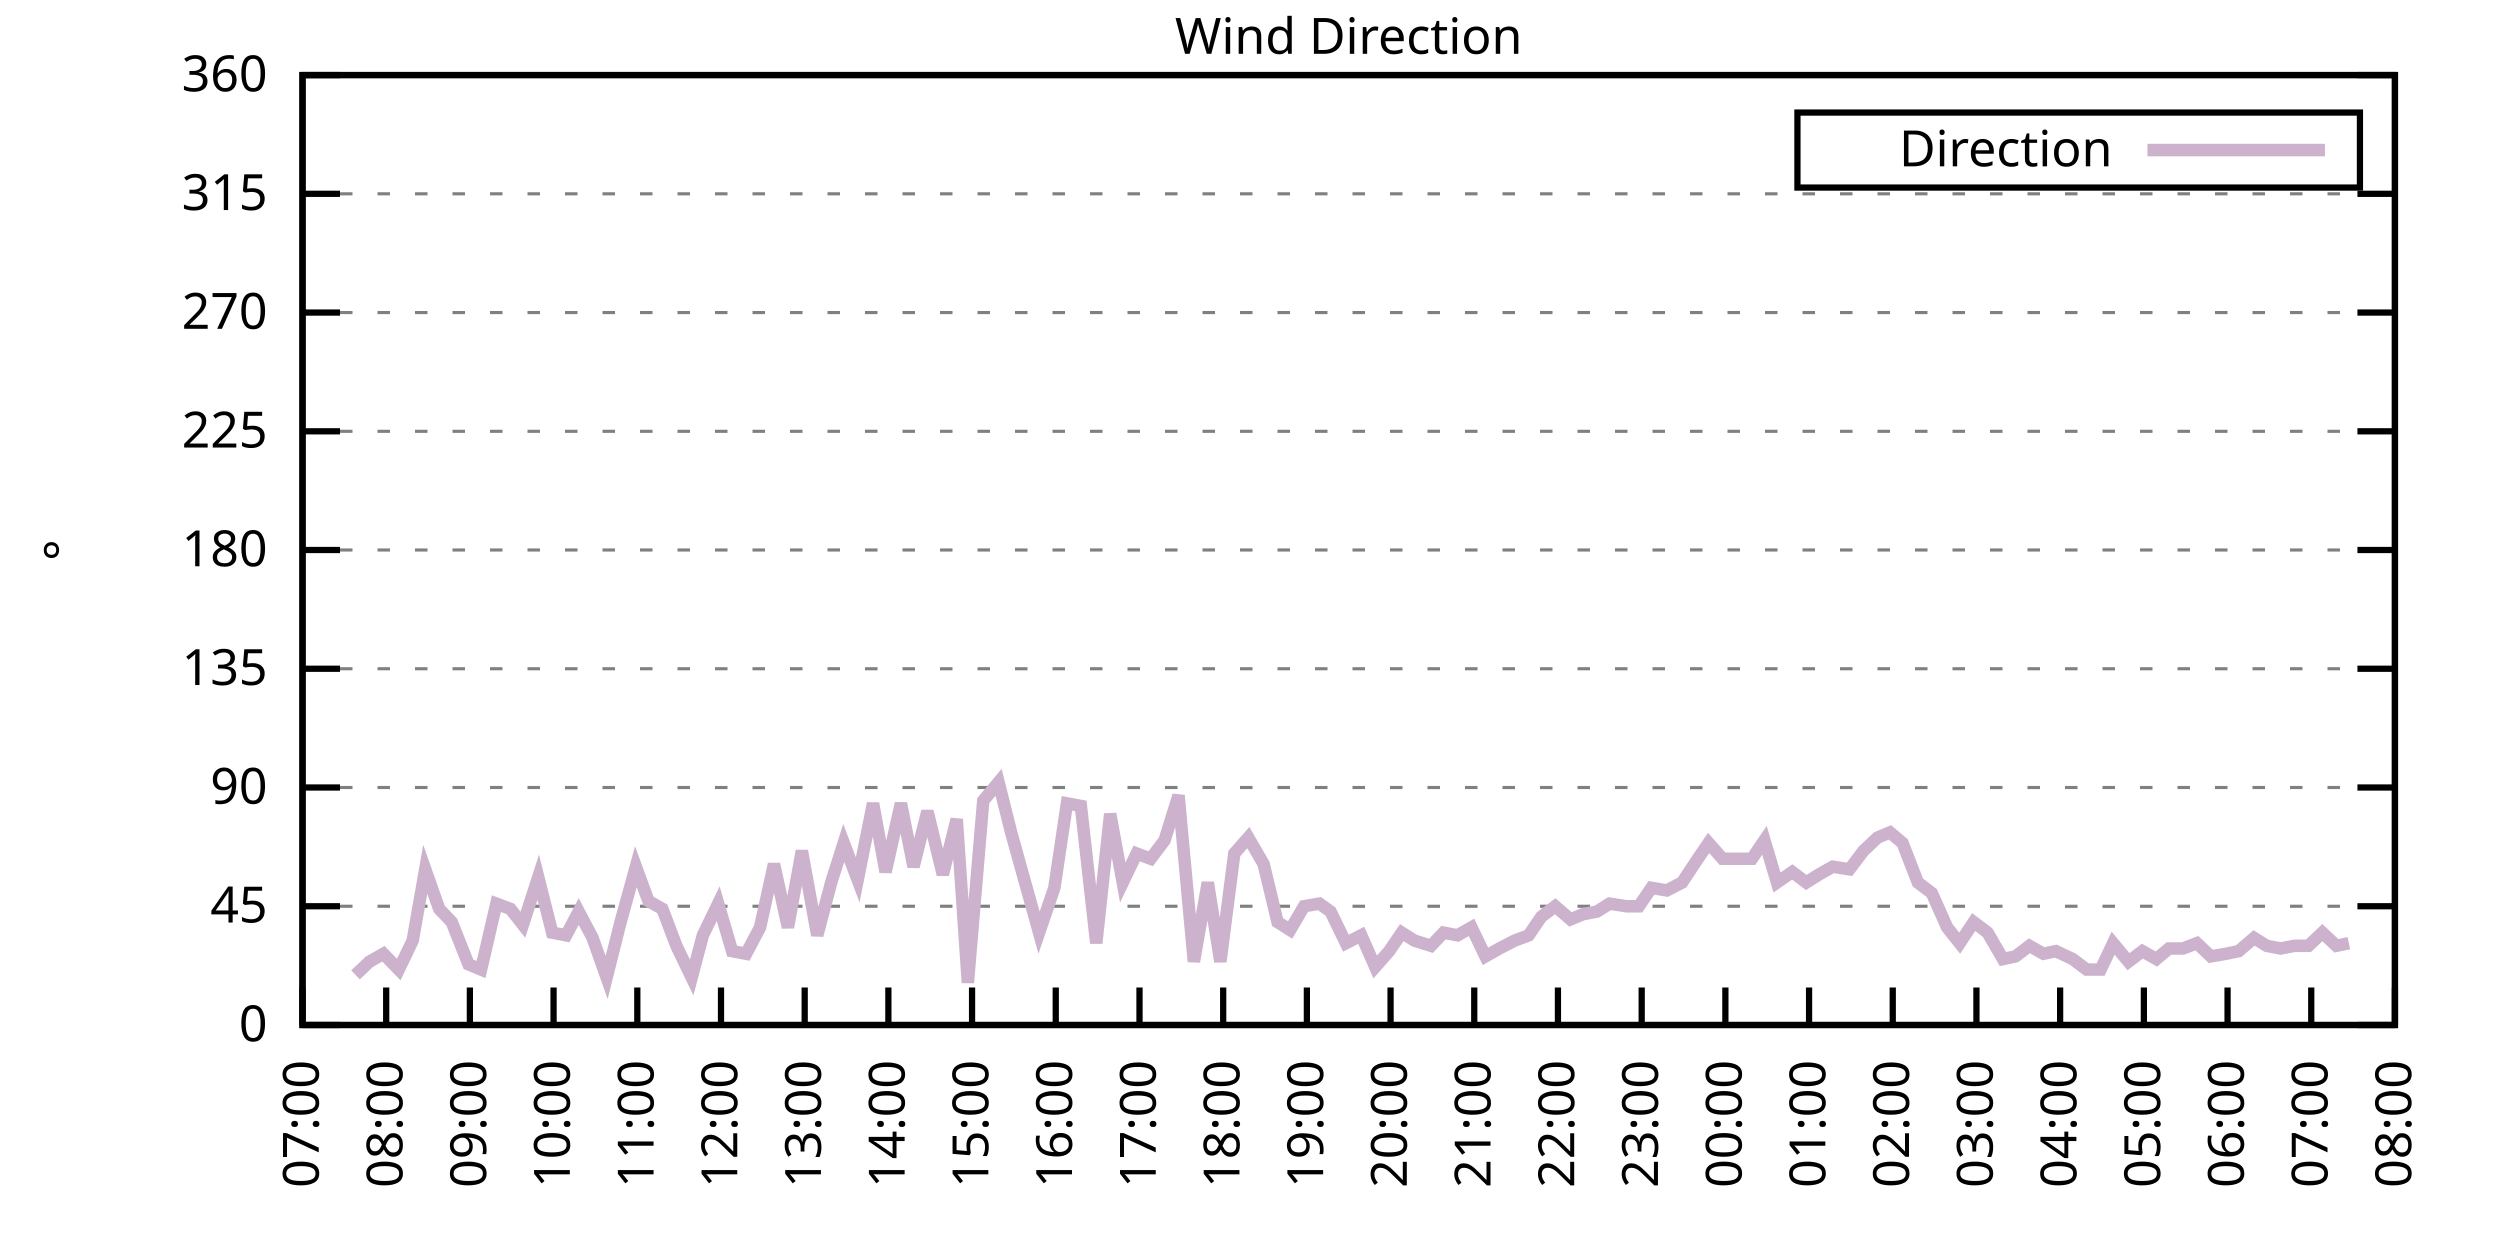
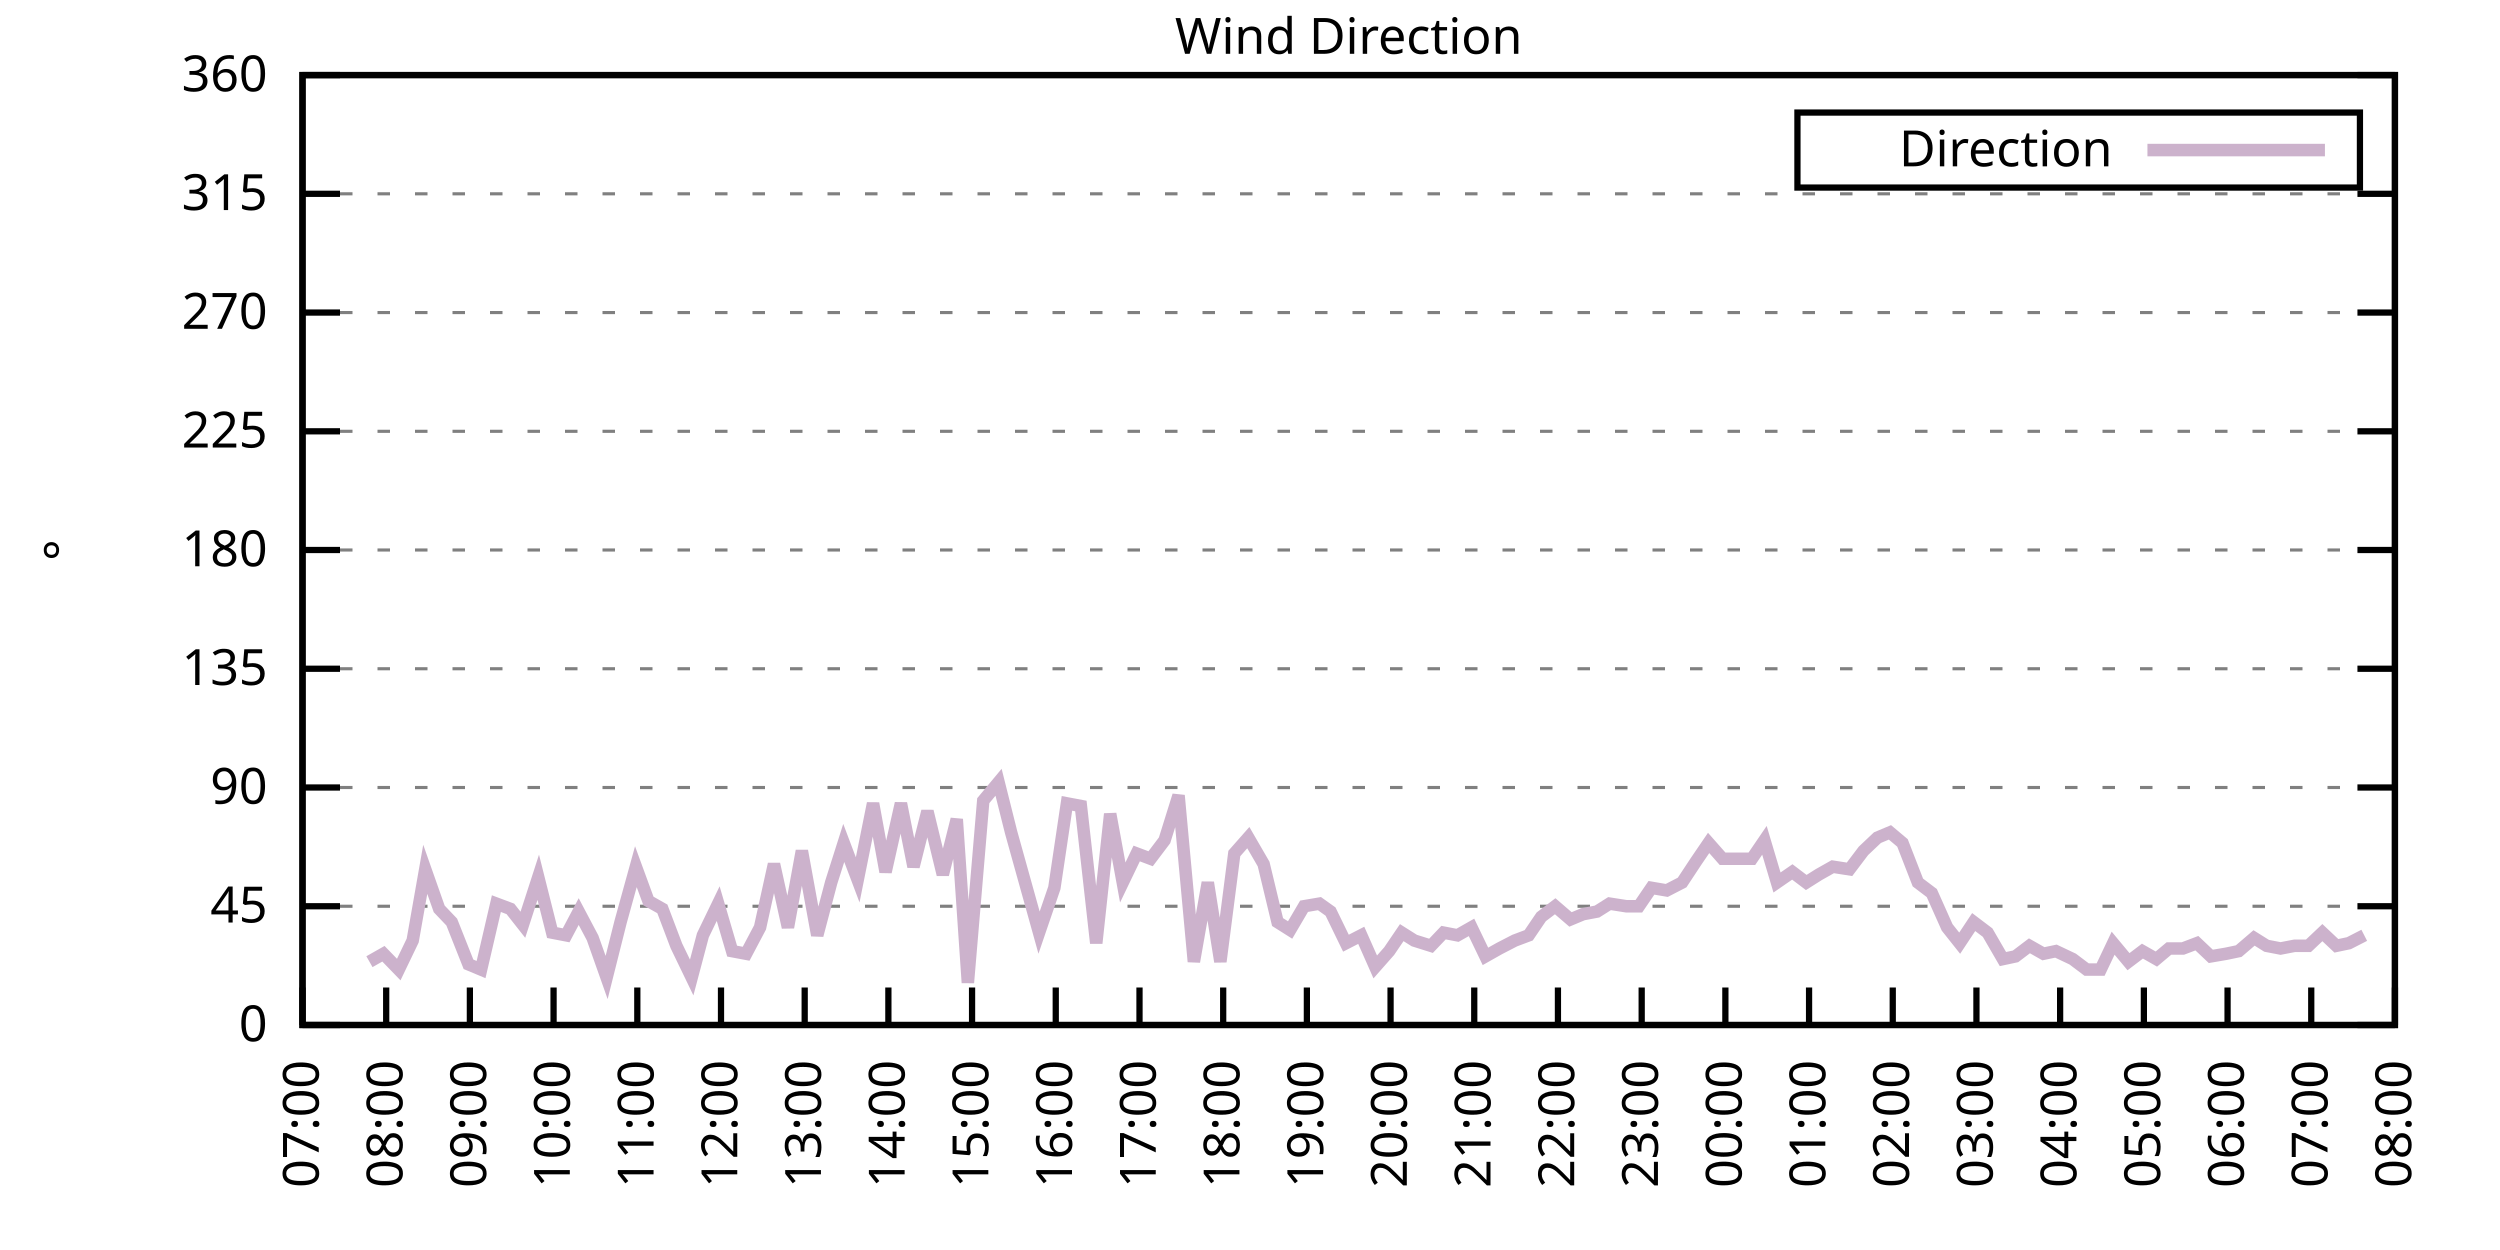
<svg xmlns="http://www.w3.org/2000/svg" xmlns:xlink="http://www.w3.org/1999/xlink" width="400" height="200" viewBox="0 0 400 200">
  <g id="gnuplot_canvas">
    <rect x="0" y="0" width="400" height="200" fill="none" />
    <defs>
      <circle id="gpDot" r="0.5" stroke-width="0.5" stroke="currentColor" />
      <path id="gpPt0" stroke-width="0.333" stroke="currentColor" d="M-1,0 h2 M0,-1 v2" />
      <path id="gpPt1" stroke-width="0.333" stroke="currentColor" d="M-1,-1 L1,1 M1,-1 L-1,1" />
      <path id="gpPt2" stroke-width="0.333" stroke="currentColor" d="M-1,0 L1,0 M0,-1 L0,1 M-1,-1 L1,1 M-1,1 L1,-1" />
      <rect id="gpPt3" stroke-width="0.333" stroke="currentColor" x="-1" y="-1" width="2" height="2" />
      <rect id="gpPt4" stroke-width="0.333" stroke="currentColor" fill="currentColor" x="-1" y="-1" width="2" height="2" />
      <circle id="gpPt5" stroke-width="0.333" stroke="currentColor" cx="0" cy="0" r="1" />
      <use xlink:href="#gpPt5" id="gpPt6" fill="currentColor" stroke="none" />
      <path id="gpPt7" stroke-width="0.333" stroke="currentColor" d="M0,-1.33 L-1.33,0.67 L1.33,0.67 z" />
      <use xlink:href="#gpPt7" id="gpPt8" fill="currentColor" stroke="none" />
      <use xlink:href="#gpPt7" id="gpPt9" stroke="currentColor" transform="rotate(180)" />
      <use xlink:href="#gpPt9" id="gpPt10" fill="currentColor" stroke="none" />
      <use xlink:href="#gpPt3" id="gpPt11" stroke="currentColor" transform="rotate(45)" />
      <use xlink:href="#gpPt11" id="gpPt12" fill="currentColor" stroke="none" />
      <path id="gpPt13" stroke-width="0.333" stroke="currentColor" d="M0,1.330 L1.265,0.411 L0.782,-1.067 L-0.782,-1.076 L-1.265,0.411 z" />
      <use xlink:href="#gpPt13" id="gpPt14" fill="currentColor" stroke="none" />
      <filter id="textbox" filterUnits="objectBoundingBox" x="0" y="0" height="1" width="1">
        <feFlood flood-color="white" flood-opacity="1" result="bgnd" />
        <feComposite in="SourceGraphic" in2="bgnd" operator="atop" />
      </filter>
      <filter id="greybox" filterUnits="objectBoundingBox" x="0" y="0" height="1" width="1">
        <feFlood flood-color="lightgrey" flood-opacity="1" result="grey" />
        <feComposite in="SourceGraphic" in2="grey" operator="atop" />
      </filter>
    </defs>
    <g fill="none" color="white" stroke="currentColor" stroke-width="1.00" stroke-linecap="butt" stroke-linejoin="miter">
</g>
    <g fill="none" color="black" stroke="currentColor" stroke-width="1.00" stroke-linecap="butt" stroke-linejoin="miter">
      <g stroke="none" shape-rendering="crispEdges">
        <polygon fill="rgb(255, 255, 255)" points="48.40,164.00 383.18,164.00 383.18,12.02 48.40,12.02 " />
      </g>
    </g>
    <g fill="none" color="black" stroke="currentColor" stroke-width="1.00" stroke-linecap="butt" stroke-linejoin="miter">
</g>
    <g fill="none" color="black" stroke="black" stroke-width="0.50" stroke-linecap="butt" stroke-linejoin="miter">
</g>
    <g fill="none" color="gray" stroke="currentColor" stroke-width="0.50" stroke-linecap="butt" stroke-linejoin="miter">
      <path stroke="gray" stroke-dasharray="2,4" class="gridline" d="M48.40,164.00 L383.19,164.00  " />
    </g>
    <g fill="none" color="gray" stroke="gray" stroke-width="1.00" stroke-linecap="butt" stroke-linejoin="miter">
</g>
    <g fill="none" color="black" stroke="currentColor" stroke-width="1.00" stroke-linecap="butt" stroke-linejoin="miter">
      <path stroke="black" d="M48.40,164.00 L54.40,164.00 M383.19,164.00 L377.19,164.00  " />
      <g transform="translate(42.80,166.60)" stroke="none" fill="black" font-family="Sans" font-size="8.00" text-anchor="end">
        <text>
          <tspan font-family="Sans"> 0</tspan>
        </text>
      </g>
    </g>
    <g fill="none" color="black" stroke="currentColor" stroke-width="1.00" stroke-linecap="butt" stroke-linejoin="miter">
</g>
    <g fill="none" color="black" stroke="black" stroke-width="0.50" stroke-linecap="butt" stroke-linejoin="miter">
</g>
    <g fill="none" color="gray" stroke="currentColor" stroke-width="0.50" stroke-linecap="butt" stroke-linejoin="miter">
      <path stroke="gray" stroke-dasharray="2,4" class="gridline" d="M48.40,145.00 L383.19,145.00  " />
    </g>
    <g fill="none" color="gray" stroke="gray" stroke-width="1.00" stroke-linecap="butt" stroke-linejoin="miter">
</g>
    <g fill="none" color="black" stroke="currentColor" stroke-width="1.00" stroke-linecap="butt" stroke-linejoin="miter">
      <path stroke="black" d="M48.40,145.00 L54.40,145.00 M383.19,145.00 L377.19,145.00  " />
      <g transform="translate(42.80,147.60)" stroke="none" fill="black" font-family="Sans" font-size="8.00" text-anchor="end">
        <text>
          <tspan font-family="Sans"> 45</tspan>
        </text>
      </g>
    </g>
    <g fill="none" color="black" stroke="currentColor" stroke-width="1.00" stroke-linecap="butt" stroke-linejoin="miter">
</g>
    <g fill="none" color="black" stroke="black" stroke-width="0.50" stroke-linecap="butt" stroke-linejoin="miter">
</g>
    <g fill="none" color="gray" stroke="currentColor" stroke-width="0.50" stroke-linecap="butt" stroke-linejoin="miter">
      <path stroke="gray" stroke-dasharray="2,4" class="gridline" d="M48.40,126.00 L383.19,126.00  " />
    </g>
    <g fill="none" color="gray" stroke="gray" stroke-width="1.00" stroke-linecap="butt" stroke-linejoin="miter">
</g>
    <g fill="none" color="black" stroke="currentColor" stroke-width="1.00" stroke-linecap="butt" stroke-linejoin="miter">
      <path stroke="black" d="M48.40,126.00 L54.40,126.00 M383.19,126.00 L377.19,126.00  " />
      <g transform="translate(42.80,128.60)" stroke="none" fill="black" font-family="Sans" font-size="8.00" text-anchor="end">
        <text>
          <tspan font-family="Sans"> 90</tspan>
        </text>
      </g>
    </g>
    <g fill="none" color="black" stroke="currentColor" stroke-width="1.00" stroke-linecap="butt" stroke-linejoin="miter">
</g>
    <g fill="none" color="black" stroke="black" stroke-width="0.50" stroke-linecap="butt" stroke-linejoin="miter">
</g>
    <g fill="none" color="gray" stroke="currentColor" stroke-width="0.50" stroke-linecap="butt" stroke-linejoin="miter">
      <path stroke="gray" stroke-dasharray="2,4" class="gridline" d="M48.40,107.00 L383.19,107.00  " />
    </g>
    <g fill="none" color="gray" stroke="gray" stroke-width="1.00" stroke-linecap="butt" stroke-linejoin="miter">
</g>
    <g fill="none" color="black" stroke="currentColor" stroke-width="1.00" stroke-linecap="butt" stroke-linejoin="miter">
      <path stroke="black" d="M48.40,107.00 L54.40,107.00 M383.19,107.00 L377.19,107.00  " />
      <g transform="translate(42.80,109.60)" stroke="none" fill="black" font-family="Sans" font-size="8.00" text-anchor="end">
        <text>
          <tspan font-family="Sans"> 135</tspan>
        </text>
      </g>
    </g>
    <g fill="none" color="black" stroke="currentColor" stroke-width="1.00" stroke-linecap="butt" stroke-linejoin="miter">
</g>
    <g fill="none" color="black" stroke="black" stroke-width="0.50" stroke-linecap="butt" stroke-linejoin="miter">
</g>
    <g fill="none" color="gray" stroke="currentColor" stroke-width="0.50" stroke-linecap="butt" stroke-linejoin="miter">
      <path stroke="gray" stroke-dasharray="2,4" class="gridline" d="M48.40,88.00 L383.19,88.00  " />
    </g>
    <g fill="none" color="gray" stroke="gray" stroke-width="1.00" stroke-linecap="butt" stroke-linejoin="miter">
</g>
    <g fill="none" color="black" stroke="currentColor" stroke-width="1.00" stroke-linecap="butt" stroke-linejoin="miter">
      <path stroke="black" d="M48.40,88.00 L54.40,88.00 M383.19,88.00 L377.19,88.00  " />
      <g transform="translate(42.80,90.60)" stroke="none" fill="black" font-family="Sans" font-size="8.00" text-anchor="end">
        <text>
          <tspan font-family="Sans"> 180</tspan>
        </text>
      </g>
    </g>
    <g fill="none" color="black" stroke="currentColor" stroke-width="1.00" stroke-linecap="butt" stroke-linejoin="miter">
</g>
    <g fill="none" color="black" stroke="black" stroke-width="0.50" stroke-linecap="butt" stroke-linejoin="miter">
</g>
    <g fill="none" color="gray" stroke="currentColor" stroke-width="0.50" stroke-linecap="butt" stroke-linejoin="miter">
      <path stroke="gray" stroke-dasharray="2,4" class="gridline" d="M48.40,69.01 L383.19,69.01  " />
    </g>
    <g fill="none" color="gray" stroke="gray" stroke-width="1.00" stroke-linecap="butt" stroke-linejoin="miter">
</g>
    <g fill="none" color="black" stroke="currentColor" stroke-width="1.00" stroke-linecap="butt" stroke-linejoin="miter">
      <path stroke="black" d="M48.40,69.01 L54.40,69.01 M383.19,69.01 L377.19,69.01  " />
      <g transform="translate(42.80,71.61)" stroke="none" fill="black" font-family="Sans" font-size="8.00" text-anchor="end">
        <text>
          <tspan font-family="Sans"> 225</tspan>
        </text>
      </g>
    </g>
    <g fill="none" color="black" stroke="currentColor" stroke-width="1.00" stroke-linecap="butt" stroke-linejoin="miter">
</g>
    <g fill="none" color="black" stroke="black" stroke-width="0.50" stroke-linecap="butt" stroke-linejoin="miter">
</g>
    <g fill="none" color="gray" stroke="currentColor" stroke-width="0.50" stroke-linecap="butt" stroke-linejoin="miter">
      <path stroke="gray" stroke-dasharray="2,4" class="gridline" d="M48.40,50.01 L383.19,50.01  " />
    </g>
    <g fill="none" color="gray" stroke="gray" stroke-width="1.00" stroke-linecap="butt" stroke-linejoin="miter">
</g>
    <g fill="none" color="black" stroke="currentColor" stroke-width="1.00" stroke-linecap="butt" stroke-linejoin="miter">
      <path stroke="black" d="M48.40,50.01 L54.40,50.01 M383.19,50.01 L377.19,50.01  " />
      <g transform="translate(42.80,52.61)" stroke="none" fill="black" font-family="Sans" font-size="8.00" text-anchor="end">
        <text>
          <tspan font-family="Sans"> 270</tspan>
        </text>
      </g>
    </g>
    <g fill="none" color="black" stroke="currentColor" stroke-width="1.00" stroke-linecap="butt" stroke-linejoin="miter">
</g>
    <g fill="none" color="black" stroke="black" stroke-width="0.50" stroke-linecap="butt" stroke-linejoin="miter">
</g>
    <g fill="none" color="gray" stroke="currentColor" stroke-width="0.50" stroke-linecap="butt" stroke-linejoin="miter">
      <path stroke="gray" stroke-dasharray="2,4" class="gridline" d="M48.40,31.01 L383.19,31.01  " />
    </g>
    <g fill="none" color="gray" stroke="gray" stroke-width="1.00" stroke-linecap="butt" stroke-linejoin="miter">
</g>
    <g fill="none" color="black" stroke="currentColor" stroke-width="1.00" stroke-linecap="butt" stroke-linejoin="miter">
      <path stroke="black" d="M48.40,31.01 L54.40,31.01 M383.19,31.01 L377.19,31.01  " />
      <g transform="translate(42.80,33.61)" stroke="none" fill="black" font-family="Sans" font-size="8.00" text-anchor="end">
        <text>
          <tspan font-family="Sans"> 315</tspan>
        </text>
      </g>
    </g>
    <g fill="none" color="black" stroke="currentColor" stroke-width="1.00" stroke-linecap="butt" stroke-linejoin="miter">
</g>
    <g fill="none" color="black" stroke="black" stroke-width="0.50" stroke-linecap="butt" stroke-linejoin="miter">
</g>
    <g fill="none" color="gray" stroke="currentColor" stroke-width="0.50" stroke-linecap="butt" stroke-linejoin="miter">
      <path stroke="gray" stroke-dasharray="2,4" class="gridline" d="M48.40,12.01 L383.19,12.01  " />
    </g>
    <g fill="none" color="gray" stroke="gray" stroke-width="1.00" stroke-linecap="butt" stroke-linejoin="miter">
</g>
    <g fill="none" color="black" stroke="currentColor" stroke-width="1.00" stroke-linecap="butt" stroke-linejoin="miter">
      <path stroke="black" d="M48.40,12.01 L54.40,12.01 M383.19,12.01 L377.19,12.01  " />
      <g transform="translate(42.80,14.61)" stroke="none" fill="black" font-family="Sans" font-size="8.00" text-anchor="end">
        <text>
          <tspan font-family="Sans"> 360</tspan>
        </text>
      </g>
    </g>
    <g fill="none" color="black" stroke="currentColor" stroke-width="1.00" stroke-linecap="butt" stroke-linejoin="miter">
      <path stroke="black" d="M48.40,164.00 L48.40,158.00  " />
      <g transform="translate(51.00,169.60) rotate(270.00)" stroke="none" fill="black" font-family="Sans" font-size="8.00" text-anchor="end">
        <text>
          <tspan font-family="Sans">07:00</tspan>
        </text>
      </g>
    </g>
    <g fill="none" color="black" stroke="currentColor" stroke-width="1.00" stroke-linecap="butt" stroke-linejoin="miter">
      <path stroke="black" d="M61.79,164.00 L61.79,158.00  " />
      <g transform="translate(64.39,169.60) rotate(270.00)" stroke="none" fill="black" font-family="Sans" font-size="8.00" text-anchor="end">
        <text>
          <tspan font-family="Sans">08:00</tspan>
        </text>
      </g>
    </g>
    <g fill="none" color="black" stroke="currentColor" stroke-width="1.00" stroke-linecap="butt" stroke-linejoin="miter">
      <path stroke="black" d="M75.18,164.00 L75.18,158.00  " />
      <g transform="translate(77.78,169.60) rotate(270.00)" stroke="none" fill="black" font-family="Sans" font-size="8.00" text-anchor="end">
        <text>
          <tspan font-family="Sans">09:00</tspan>
        </text>
      </g>
    </g>
    <g fill="none" color="black" stroke="currentColor" stroke-width="1.00" stroke-linecap="butt" stroke-linejoin="miter">
      <path stroke="black" d="M88.57,164.00 L88.57,158.00  " />
      <g transform="translate(91.17,169.60) rotate(270.00)" stroke="none" fill="black" font-family="Sans" font-size="8.00" text-anchor="end">
        <text>
          <tspan font-family="Sans">10:00</tspan>
        </text>
      </g>
    </g>
    <g fill="none" color="black" stroke="currentColor" stroke-width="1.00" stroke-linecap="butt" stroke-linejoin="miter">
      <path stroke="black" d="M101.97,164.00 L101.97,158.00  " />
      <g transform="translate(104.57,169.60) rotate(270.00)" stroke="none" fill="black" font-family="Sans" font-size="8.00" text-anchor="end">
        <text>
          <tspan font-family="Sans">11:00</tspan>
        </text>
      </g>
    </g>
    <g fill="none" color="black" stroke="currentColor" stroke-width="1.00" stroke-linecap="butt" stroke-linejoin="miter">
      <path stroke="black" d="M115.36,164.00 L115.36,158.00  " />
      <g transform="translate(117.96,169.60) rotate(270.00)" stroke="none" fill="black" font-family="Sans" font-size="8.00" text-anchor="end">
        <text>
          <tspan font-family="Sans">12:00</tspan>
        </text>
      </g>
    </g>
    <g fill="none" color="black" stroke="currentColor" stroke-width="1.00" stroke-linecap="butt" stroke-linejoin="miter">
      <path stroke="black" d="M128.75,164.00 L128.75,158.00  " />
      <g transform="translate(131.35,169.60) rotate(270.00)" stroke="none" fill="black" font-family="Sans" font-size="8.00" text-anchor="end">
        <text>
          <tspan font-family="Sans">13:00</tspan>
        </text>
      </g>
    </g>
    <g fill="none" color="black" stroke="currentColor" stroke-width="1.00" stroke-linecap="butt" stroke-linejoin="miter">
      <path stroke="black" d="M142.14,164.00 L142.14,158.00  " />
      <g transform="translate(144.74,169.60) rotate(270.00)" stroke="none" fill="black" font-family="Sans" font-size="8.00" text-anchor="end">
        <text>
          <tspan font-family="Sans">14:00</tspan>
        </text>
      </g>
    </g>
    <g fill="none" color="black" stroke="currentColor" stroke-width="1.00" stroke-linecap="butt" stroke-linejoin="miter">
      <path stroke="black" d="M155.53,164.00 L155.53,158.00  " />
      <g transform="translate(158.13,169.60) rotate(270.00)" stroke="none" fill="black" font-family="Sans" font-size="8.00" text-anchor="end">
        <text>
          <tspan font-family="Sans">15:00</tspan>
        </text>
      </g>
    </g>
    <g fill="none" color="black" stroke="currentColor" stroke-width="1.00" stroke-linecap="butt" stroke-linejoin="miter">
      <path stroke="black" d="M168.92,164.00 L168.92,158.00  " />
      <g transform="translate(171.52,169.60) rotate(270.00)" stroke="none" fill="black" font-family="Sans" font-size="8.00" text-anchor="end">
        <text>
          <tspan font-family="Sans">16:00</tspan>
        </text>
      </g>
    </g>
    <g fill="none" color="black" stroke="currentColor" stroke-width="1.00" stroke-linecap="butt" stroke-linejoin="miter">
      <path stroke="black" d="M182.32,164.00 L182.32,158.00  " />
      <g transform="translate(184.92,169.60) rotate(270.00)" stroke="none" fill="black" font-family="Sans" font-size="8.00" text-anchor="end">
        <text>
          <tspan font-family="Sans">17:00</tspan>
        </text>
      </g>
    </g>
    <g fill="none" color="black" stroke="currentColor" stroke-width="1.00" stroke-linecap="butt" stroke-linejoin="miter">
      <path stroke="black" d="M195.71,164.00 L195.71,158.00  " />
      <g transform="translate(198.31,169.60) rotate(270.00)" stroke="none" fill="black" font-family="Sans" font-size="8.00" text-anchor="end">
        <text>
          <tspan font-family="Sans">18:00</tspan>
        </text>
      </g>
    </g>
    <g fill="none" color="black" stroke="currentColor" stroke-width="1.00" stroke-linecap="butt" stroke-linejoin="miter">
      <path stroke="black" d="M209.10,164.00 L209.10,158.00  " />
      <g transform="translate(211.70,169.60) rotate(270.00)" stroke="none" fill="black" font-family="Sans" font-size="8.00" text-anchor="end">
        <text>
          <tspan font-family="Sans">19:00</tspan>
        </text>
      </g>
    </g>
    <g fill="none" color="black" stroke="currentColor" stroke-width="1.00" stroke-linecap="butt" stroke-linejoin="miter">
      <path stroke="black" d="M222.49,164.00 L222.49,158.00  " />
      <g transform="translate(225.09,169.60) rotate(270.00)" stroke="none" fill="black" font-family="Sans" font-size="8.00" text-anchor="end">
        <text>
          <tspan font-family="Sans">20:00</tspan>
        </text>
      </g>
    </g>
    <g fill="none" color="black" stroke="currentColor" stroke-width="1.00" stroke-linecap="butt" stroke-linejoin="miter">
      <path stroke="black" d="M235.88,164.00 L235.88,158.00  " />
      <g transform="translate(238.48,169.60) rotate(270.00)" stroke="none" fill="black" font-family="Sans" font-size="8.00" text-anchor="end">
        <text>
          <tspan font-family="Sans">21:00</tspan>
        </text>
      </g>
    </g>
    <g fill="none" color="black" stroke="currentColor" stroke-width="1.00" stroke-linecap="butt" stroke-linejoin="miter">
      <path stroke="black" d="M249.27,164.00 L249.27,158.00  " />
      <g transform="translate(251.87,169.60) rotate(270.00)" stroke="none" fill="black" font-family="Sans" font-size="8.00" text-anchor="end">
        <text>
          <tspan font-family="Sans">22:00</tspan>
        </text>
      </g>
    </g>
    <g fill="none" color="black" stroke="currentColor" stroke-width="1.00" stroke-linecap="butt" stroke-linejoin="miter">
      <path stroke="black" d="M262.67,164.00 L262.67,158.00  " />
      <g transform="translate(265.27,169.60) rotate(270.00)" stroke="none" fill="black" font-family="Sans" font-size="8.00" text-anchor="end">
        <text>
          <tspan font-family="Sans">23:00</tspan>
        </text>
      </g>
    </g>
    <g fill="none" color="black" stroke="currentColor" stroke-width="1.00" stroke-linecap="butt" stroke-linejoin="miter">
      <path stroke="black" d="M276.06,164.00 L276.06,158.00  " />
      <g transform="translate(278.66,169.60) rotate(270.00)" stroke="none" fill="black" font-family="Sans" font-size="8.00" text-anchor="end">
        <text>
          <tspan font-family="Sans">00:00</tspan>
        </text>
      </g>
    </g>
    <g fill="none" color="black" stroke="currentColor" stroke-width="1.00" stroke-linecap="butt" stroke-linejoin="miter">
      <path stroke="black" d="M289.45,164.00 L289.45,158.00  " />
      <g transform="translate(292.05,169.60) rotate(270.00)" stroke="none" fill="black" font-family="Sans" font-size="8.00" text-anchor="end">
        <text>
          <tspan font-family="Sans">01:00</tspan>
        </text>
      </g>
    </g>
    <g fill="none" color="black" stroke="currentColor" stroke-width="1.00" stroke-linecap="butt" stroke-linejoin="miter">
      <path stroke="black" d="M302.84,164.00 L302.84,158.00  " />
      <g transform="translate(305.44,169.60) rotate(270.00)" stroke="none" fill="black" font-family="Sans" font-size="8.00" text-anchor="end">
        <text>
          <tspan font-family="Sans">02:00</tspan>
        </text>
      </g>
    </g>
    <g fill="none" color="black" stroke="currentColor" stroke-width="1.00" stroke-linecap="butt" stroke-linejoin="miter">
      <path stroke="black" d="M316.23,164.00 L316.23,158.00  " />
      <g transform="translate(318.83,169.60) rotate(270.00)" stroke="none" fill="black" font-family="Sans" font-size="8.00" text-anchor="end">
        <text>
          <tspan font-family="Sans">03:00</tspan>
        </text>
      </g>
    </g>
    <g fill="none" color="black" stroke="currentColor" stroke-width="1.00" stroke-linecap="butt" stroke-linejoin="miter">
      <path stroke="black" d="M329.62,164.00 L329.62,158.00  " />
      <g transform="translate(332.22,169.60) rotate(270.00)" stroke="none" fill="black" font-family="Sans" font-size="8.00" text-anchor="end">
        <text>
          <tspan font-family="Sans">04:00</tspan>
        </text>
      </g>
    </g>
    <g fill="none" color="black" stroke="currentColor" stroke-width="1.00" stroke-linecap="butt" stroke-linejoin="miter">
      <path stroke="black" d="M343.02,164.00 L343.02,158.00  " />
      <g transform="translate(345.62,169.60) rotate(270.00)" stroke="none" fill="black" font-family="Sans" font-size="8.00" text-anchor="end">
        <text>
          <tspan font-family="Sans">05:00</tspan>
        </text>
      </g>
    </g>
    <g fill="none" color="black" stroke="currentColor" stroke-width="1.00" stroke-linecap="butt" stroke-linejoin="miter">
      <path stroke="black" d="M356.41,164.00 L356.41,158.00  " />
      <g transform="translate(359.01,169.60) rotate(270.00)" stroke="none" fill="black" font-family="Sans" font-size="8.00" text-anchor="end">
        <text>
          <tspan font-family="Sans">06:00</tspan>
        </text>
      </g>
    </g>
    <g fill="none" color="black" stroke="currentColor" stroke-width="1.00" stroke-linecap="butt" stroke-linejoin="miter">
      <path stroke="black" d="M369.80,164.00 L369.80,158.00  " />
      <g transform="translate(372.40,169.60) rotate(270.00)" stroke="none" fill="black" font-family="Sans" font-size="8.00" text-anchor="end">
        <text>
          <tspan font-family="Sans">07:00</tspan>
        </text>
      </g>
    </g>
    <g fill="none" color="black" stroke="currentColor" stroke-width="1.00" stroke-linecap="butt" stroke-linejoin="miter">
      <path stroke="black" d="M383.19,164.00 L383.19,158.00  " />
      <g transform="translate(385.79,169.60) rotate(270.00)" stroke="none" fill="black" font-family="Sans" font-size="8.00" text-anchor="end">
        <text>
          <tspan font-family="Sans">08:00</tspan>
        </text>
      </g>
    </g>
    <g fill="none" color="black" stroke="currentColor" stroke-width="1.00" stroke-linecap="butt" stroke-linejoin="miter">
</g>
    <g fill="none" color="black" stroke="currentColor" stroke-width="1.00" stroke-linecap="butt" stroke-linejoin="miter">
      <path stroke="black" d="M48.40,12.01 L48.40,164.00 L383.19,164.00 L383.19,12.01 L48.40,12.01 Z  " />
    </g>
    <g fill="none" color="black" stroke="currentColor" stroke-width="1.00" stroke-linecap="butt" stroke-linejoin="miter">
</g>
    <g fill="none" color="black" stroke="currentColor" stroke-width="1.00" stroke-linecap="butt" stroke-linejoin="miter">
      <path stroke="black" d="M287.59,30.01 L287.59,18.01 L377.59,18.01 L377.59,30.01 L287.59,30.01 Z  " />
    </g>
    <g id="Wind_direction_plot_1">
      <g fill="none" color="white" stroke="black" stroke-width="2.00" stroke-linecap="butt" stroke-linejoin="miter">
</g>
      <g fill="none" color="black" stroke="currentColor" stroke-width="2.00" stroke-linecap="butt" stroke-linejoin="miter">
        <g transform="translate(337.99,26.61)" stroke="none" fill="black" font-family="Sans" font-size="8.00" text-anchor="end">
          <text>
            <tspan font-family="Sans">Direction</tspan>
          </text>
        </g>
      </g>
      <g fill="none" color="black" stroke="currentColor" stroke-width="2.00" stroke-linecap="butt" stroke-linejoin="miter">
-         <path stroke="rgb(204, 178, 204)" d="M343.59,24.01 L371.99,24.01 M56.88,155.98 L59.11,153.87 L61.35,152.60 L63.80,155.13 L66.03,150.49 L68.04,139.09   L70.27,145.42 L72.28,147.53 L74.96,154.29 L76.97,155.13 L79.42,144.58 L81.66,145.42 L83.66,147.96 L86.12,140.36   L88.35,149.22 L90.58,149.65 L92.59,145.85 L94.82,150.07 L97.06,156.40 L99.29,147.53 L101.74,138.67 L103.75,144.16   L105.98,145.42 L108.22,151.33 L110.67,156.40 L112.46,149.65 L114.91,144.58 L117.14,152.18 L119.38,152.60 L121.61,148.38   L123.84,138.25 L126.07,148.38 L128.30,136.14 L130.76,149.65 L132.99,141.20 L135.00,134.87 L137.23,140.78 L139.69,128.54   L141.69,139.51 L144.15,128.54 L146.16,138.67 L148.39,129.80 L150.85,139.93 L153.08,131.07 L154.86,157.24 L157.32,128.11   L159.77,125.16 L161.78,133.18 L166.25,149.22 L168.70,142.05 L170.71,128.54 L172.94,128.96 L175.40,150.91 L177.63,130.22   L179.64,141.20 L181.87,136.56 L184.10,137.40 L186.33,134.45 L188.57,127.27 L191.02,153.87 L193.25,141.20 L195.26,153.87   L197.49,136.56 L199.73,134.02 L202.18,138.25 L204.41,147.53 L206.42,148.80 L208.65,145.00 L211.11,144.58 L212.89,145.85   L215.35,150.91 L217.80,149.65 L220.04,154.71 L222.27,152.18 L224.28,149.22 L226.29,150.49 L228.96,151.33 L230.97,149.22   L233.20,149.65 L235.44,148.38 L237.67,153.02 L239.90,151.76 L242.36,150.49 L244.59,149.65 L246.60,146.69 L248.83,145.00   L251.28,147.11 L253.29,146.27 L255.52,145.85 L257.53,144.58 L260.21,145.00 L262.22,145.00 L264.23,142.05 L266.68,142.47   L269.14,141.20 L271.37,137.82 L273.38,134.87 L275.61,137.40 L280.30,137.40 L282.31,134.45 L284.32,141.20 L286.77,139.51   L289.00,141.20 L291.01,139.93 L293.24,138.67 L295.92,139.09 L298.15,136.14 L300.39,134.02 L302.39,133.18 L304.40,134.87   L306.86,141.20 L309.09,142.89 L311.54,148.38 L313.55,150.91 L315.79,147.53 L318.02,149.22 L320.47,153.45 L322.48,153.02   L324.71,151.33 L326.95,152.60 L328.95,152.18 L331.63,153.45 L333.86,155.13 L336.10,155.13 L338.10,150.91 L340.56,153.87   L342.79,152.18 L345.02,153.45 L347.03,151.76 L349.26,151.76 L351.50,150.91 L353.73,153.02 L356.18,152.60 L358.19,152.18   L360.65,150.07 L362.66,151.33 L364.89,151.76 L367.12,151.33 L369.35,151.33 L371.58,149.22 L373.82,151.33 L375.82,150.91    " />
+         <path stroke="rgb(204, 178, 204)" d="M343.59,24.01 L371.99,24.01 M59.11,153.87 L61.35,152.60 L63.80,155.13 L66.03,150.49 L68.04,139.09 L70.27,145.42   L72.28,147.53 L74.96,154.29 L76.97,155.13 L79.42,144.58 L81.66,145.42 L83.66,147.96 L86.12,140.36 L88.35,149.22   L90.58,149.65 L92.59,145.85 L94.82,150.07 L97.06,156.40 L99.29,147.53 L101.74,138.67 L103.75,144.16 L105.98,145.42   L108.22,151.33 L110.67,156.40 L112.46,149.65 L114.91,144.58 L117.14,152.18 L119.38,152.60 L121.61,148.38 L123.84,138.25   L126.07,148.38 L128.30,136.14 L130.76,149.65 L132.99,141.20 L135.00,134.87 L137.23,140.78 L139.69,128.54 L141.69,139.51   L144.15,128.54 L146.16,138.67 L148.39,129.80 L150.85,139.93 L153.08,131.07 L154.86,157.24 L157.32,128.11 L159.77,125.16   L161.78,133.18 L166.25,149.22 L168.70,142.05 L170.71,128.54 L172.94,128.96 L175.40,150.91 L177.63,130.22 L179.64,141.20   L181.87,136.56 L184.10,137.40 L186.33,134.45 L188.57,127.27 L191.02,153.87 L193.25,141.20 L195.26,153.87 L197.49,136.56   L199.73,134.02 L202.18,138.25 L204.41,147.53 L206.42,148.80 L208.65,145.00 L211.11,144.58 L212.89,145.85 L215.35,150.91   L217.80,149.65 L220.04,154.71 L222.27,152.18 L224.28,149.22 L226.29,150.49 L228.96,151.33 L230.97,149.22 L233.20,149.65   L235.44,148.38 L237.67,153.02 L239.90,151.76 L242.36,150.49 L244.59,149.65 L246.60,146.69 L248.83,145.00 L251.28,147.11   L253.29,146.27 L255.52,145.85 L257.53,144.58 L260.21,145.00 L262.22,145.00 L264.23,142.05 L266.68,142.47 L269.14,141.20   L271.37,137.82 L273.38,134.87 L275.61,137.40 L280.30,137.40 L282.31,134.45 L284.32,141.20 L286.77,139.51 L289.00,141.20   L291.01,139.93 L293.24,138.67 L295.92,139.09 L298.15,136.14 L300.39,134.02 L302.39,133.18 L304.40,134.87 L306.86,141.20   L309.09,142.89 L311.54,148.38 L313.55,150.91 L315.79,147.53 L318.02,149.22 L320.47,153.45 L322.48,153.02 L324.71,151.33   L326.95,152.60 L328.95,152.18 L331.63,153.45 L333.86,155.13 L336.10,155.13 L338.10,150.91 L340.56,153.87 L342.79,152.18   L345.02,153.45 L347.03,151.76 L349.26,151.76 L351.50,150.91 L353.73,153.02 L356.18,152.60 L358.19,152.18 L360.65,150.07   L362.66,151.33 L364.89,151.76 L367.12,151.33 L369.35,151.33 L371.58,149.22 L373.82,151.33 L375.82,150.91 L378.28,149.65    " />
      </g>
    </g>
    <g fill="none" color="black" stroke="currentColor" stroke-width="2.00" stroke-linecap="butt" stroke-linejoin="miter">
</g>
    <g fill="none" color="black" stroke="black" stroke-width="1.00" stroke-linecap="butt" stroke-linejoin="miter">
</g>
    <g fill="none" color="black" stroke="currentColor" stroke-width="1.00" stroke-linecap="butt" stroke-linejoin="miter">
      <path stroke="black" d="M48.40,12.01 L48.40,164.00 L383.19,164.00 L383.19,12.01 L48.40,12.01 Z  " />
      <g transform="translate(12.80,88.01) rotate(270.00)" stroke="none" fill="black" font-family="Sans" font-size="8.00" text-anchor="middle">
        <text>
          <tspan font-family="Sans">°</tspan>
        </text>
      </g>
    </g>
    <g fill="none" color="black" stroke="currentColor" stroke-width="1.00" stroke-linecap="butt" stroke-linejoin="miter">
</g>
    <g fill="none" color="black" stroke="currentColor" stroke-width="1.00" stroke-linecap="butt" stroke-linejoin="miter">
      <g transform="translate(215.79,8.61)" stroke="none" fill="black" font-family="Sans" font-size="8.00" text-anchor="middle">
        <text>
          <tspan font-family="Sans">Wind Direction</tspan>
        </text>
      </g>
    </g>
    <g fill="none" color="black" stroke="currentColor" stroke-width="1.00" stroke-linecap="butt" stroke-linejoin="miter">
</g>
  </g>
</svg>
